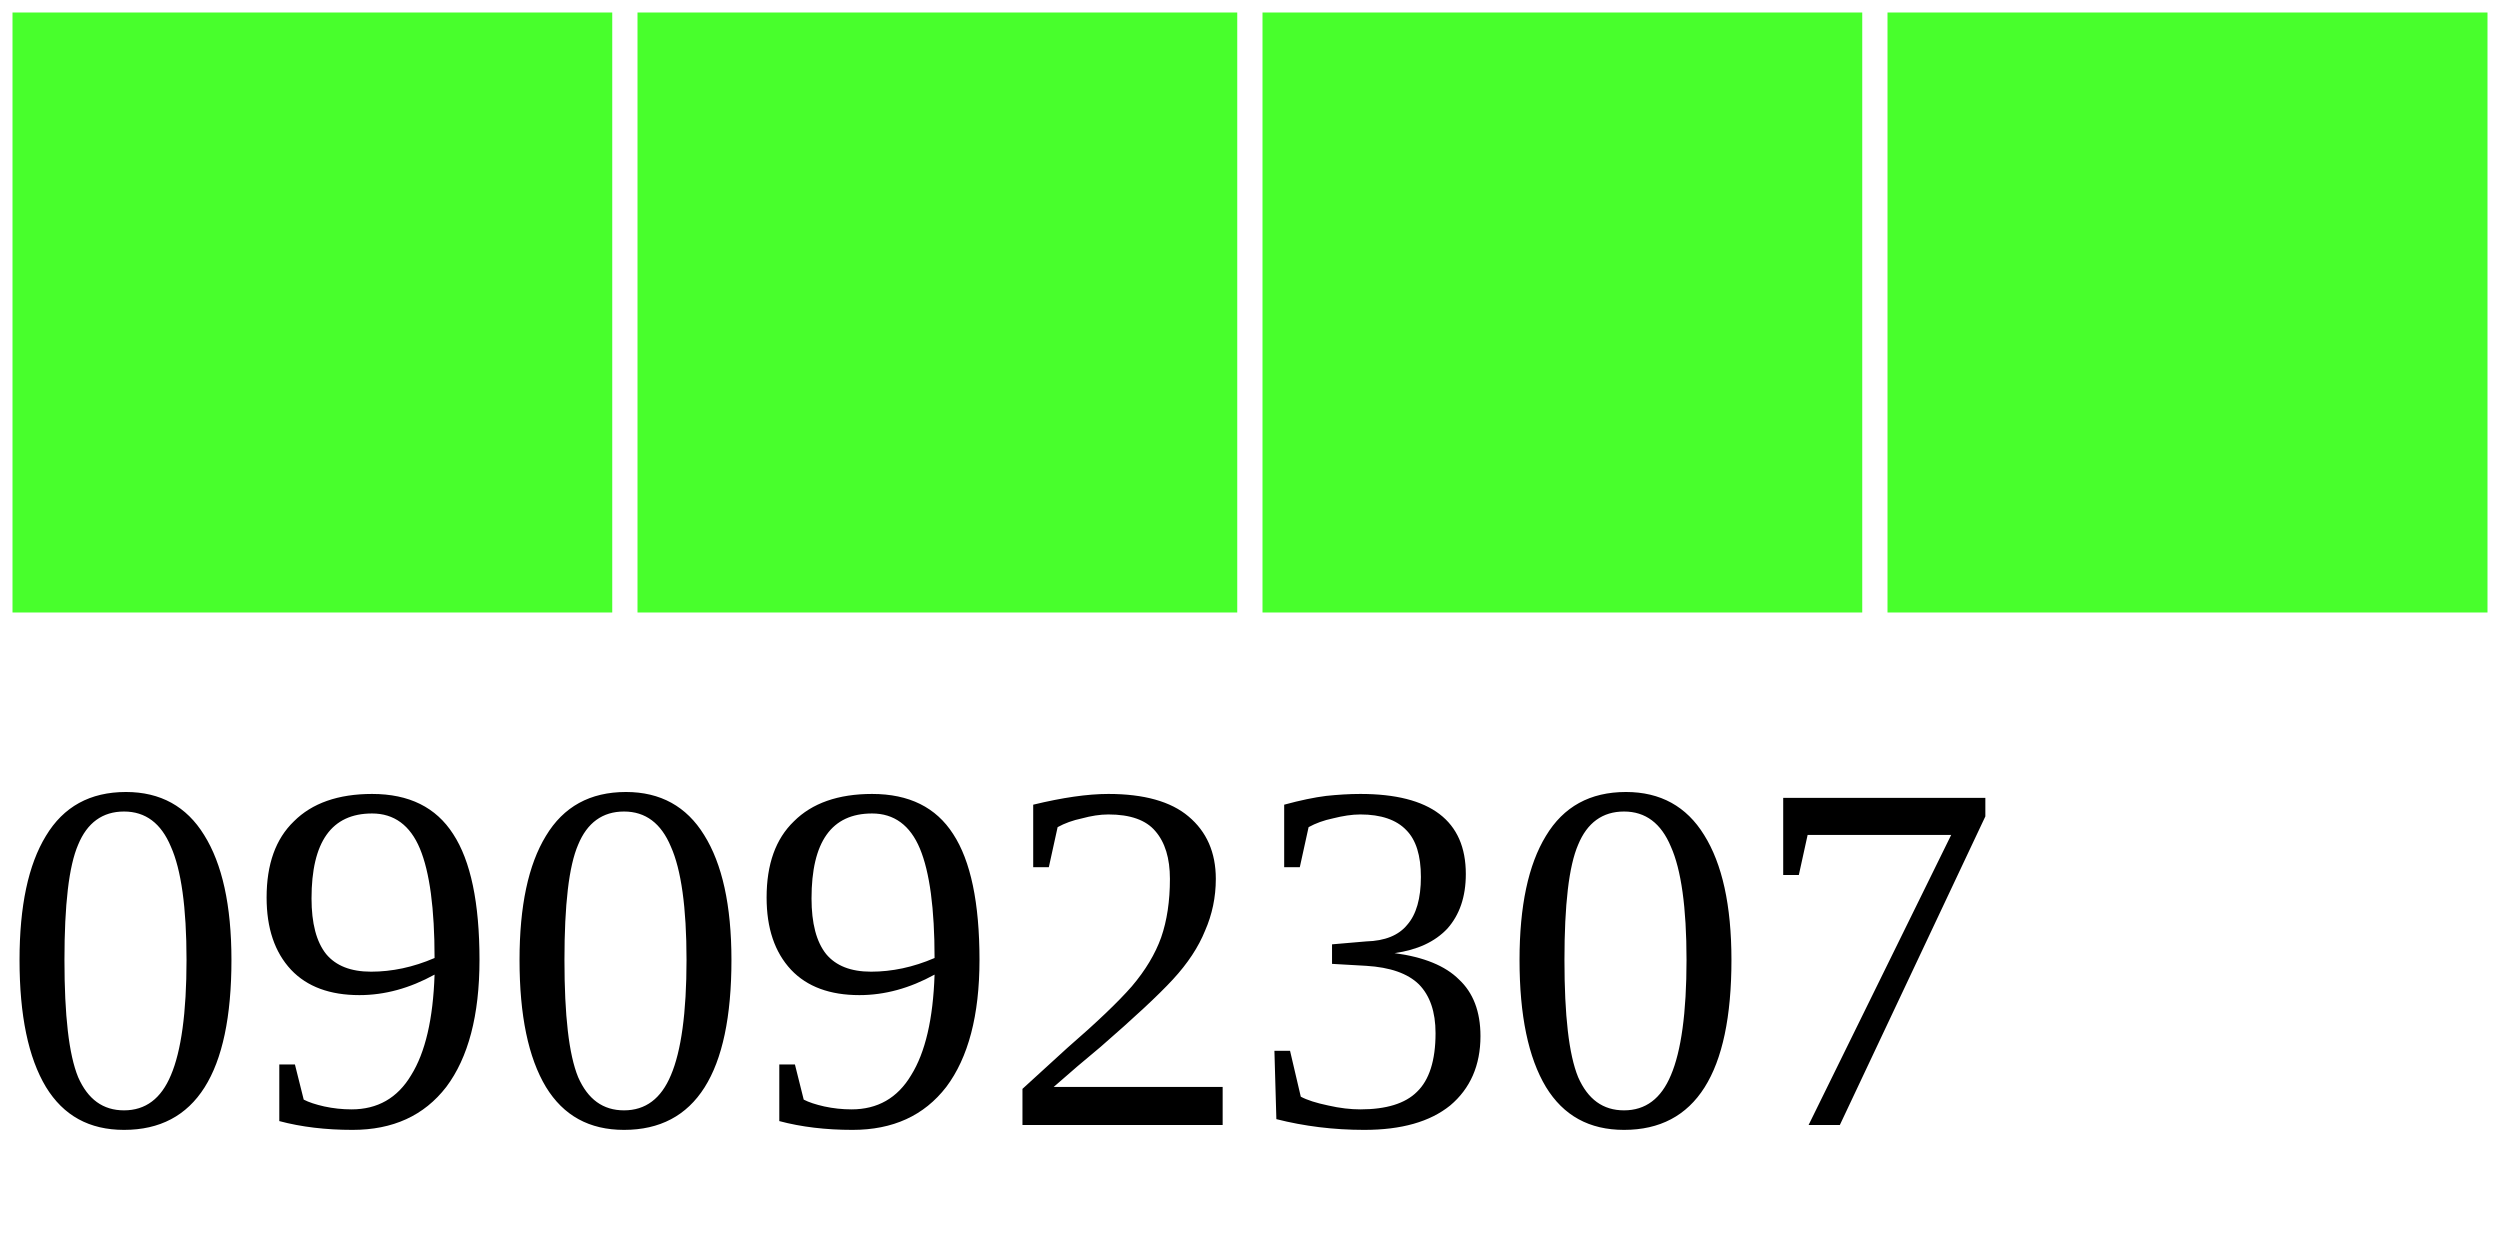
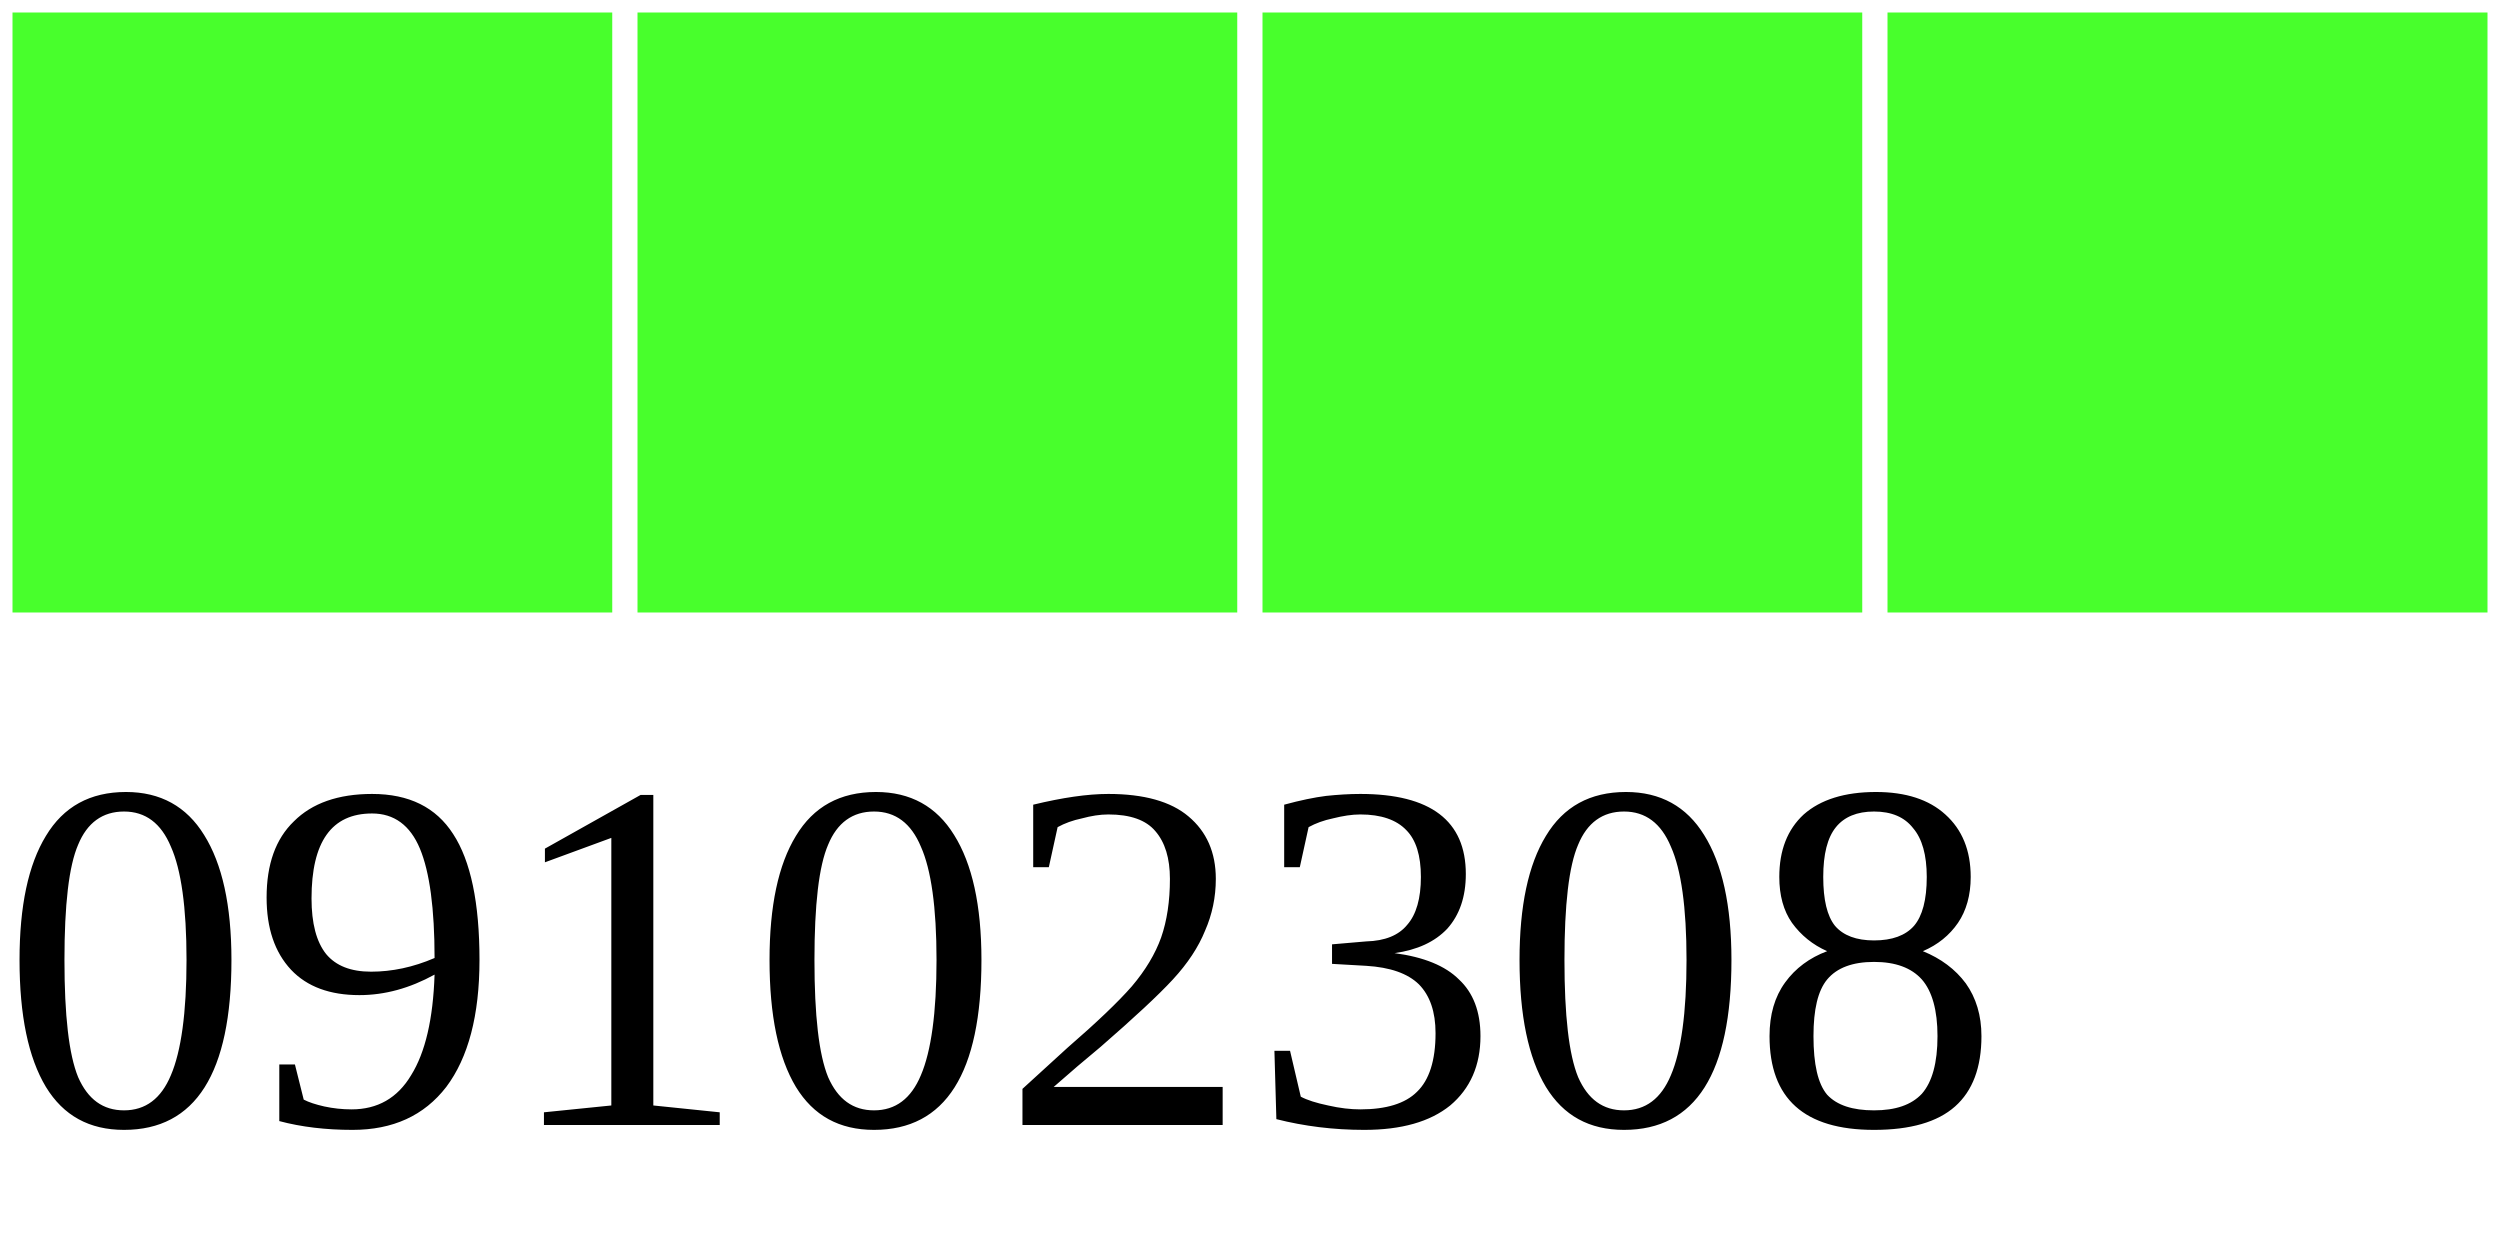
<svg xmlns="http://www.w3.org/2000/svg" width="40" height="20">
  <g>
    <rect width="10" height="10" style="fill:#48FF2C;stroke-width:0.4;stroke:rgb(255,255,255)" x="0" />
    <rect width="10" height="10" style="fill:#48FF2C;stroke-width:0.4;stroke:rgb(255,255,255)" x="10" />
    <rect width="10" height="10" style="fill:#48FF2C;stroke-width:0.4;stroke:rgb(255,255,255)" x="20" />
    <rect width="10" height="10" style="fill:#48FF2C;stroke-width:0.4;stroke:rgb(255,255,255)" x="30" />
-     <text x="0" y="18" fill="black" font-size="8">09092307</text>
+     <text x="0" y="18" fill="black" font-size="8">09102308</text>
  </g>
</svg>
